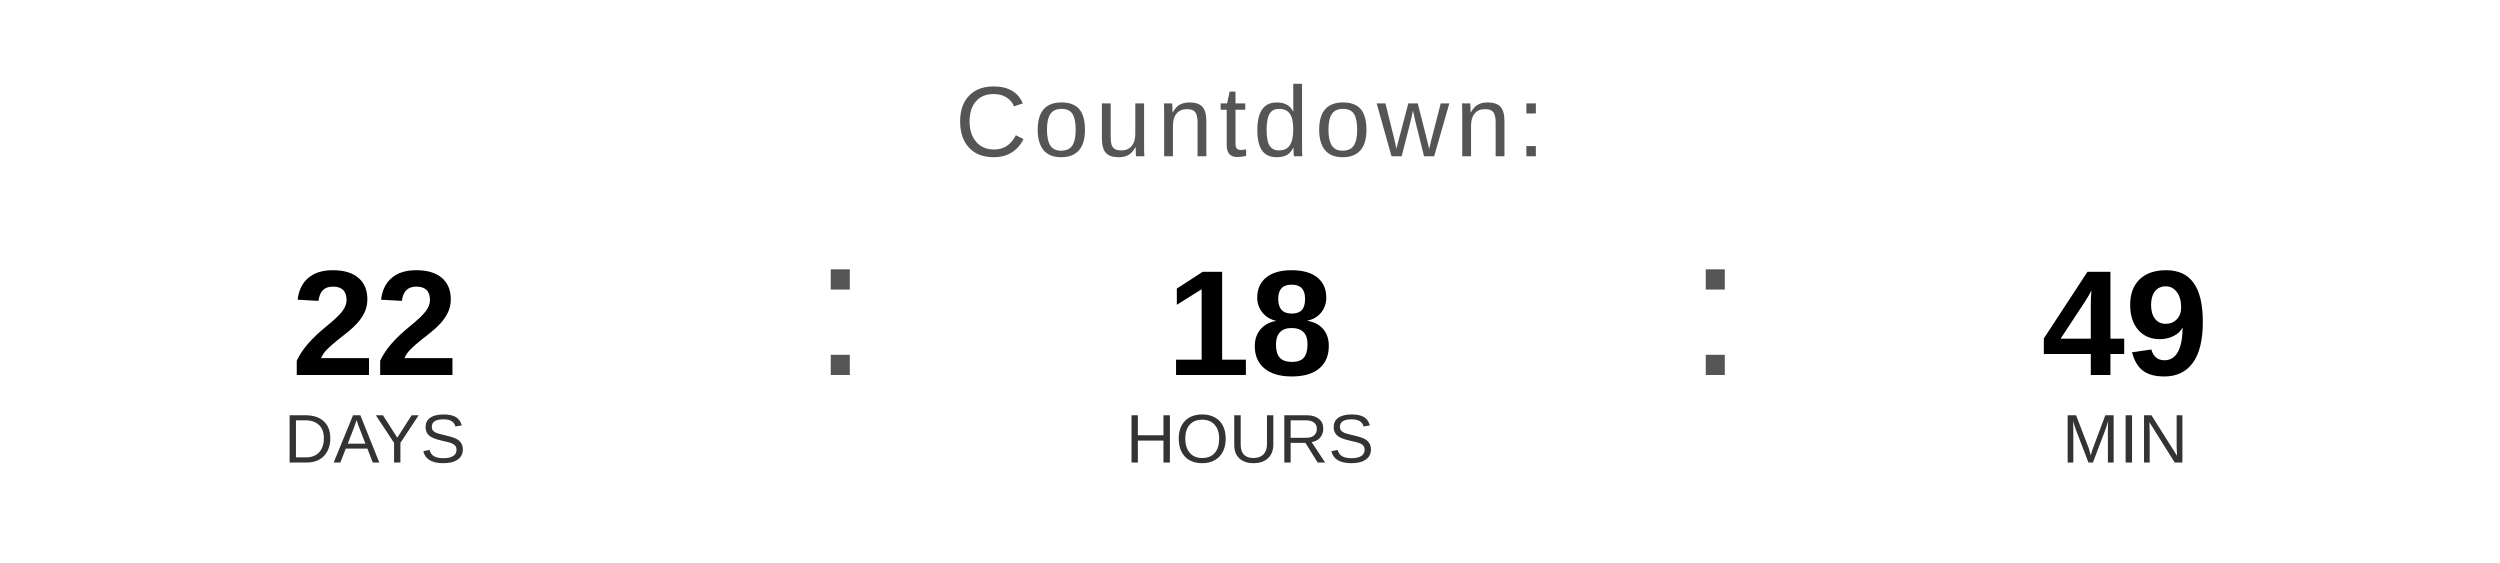
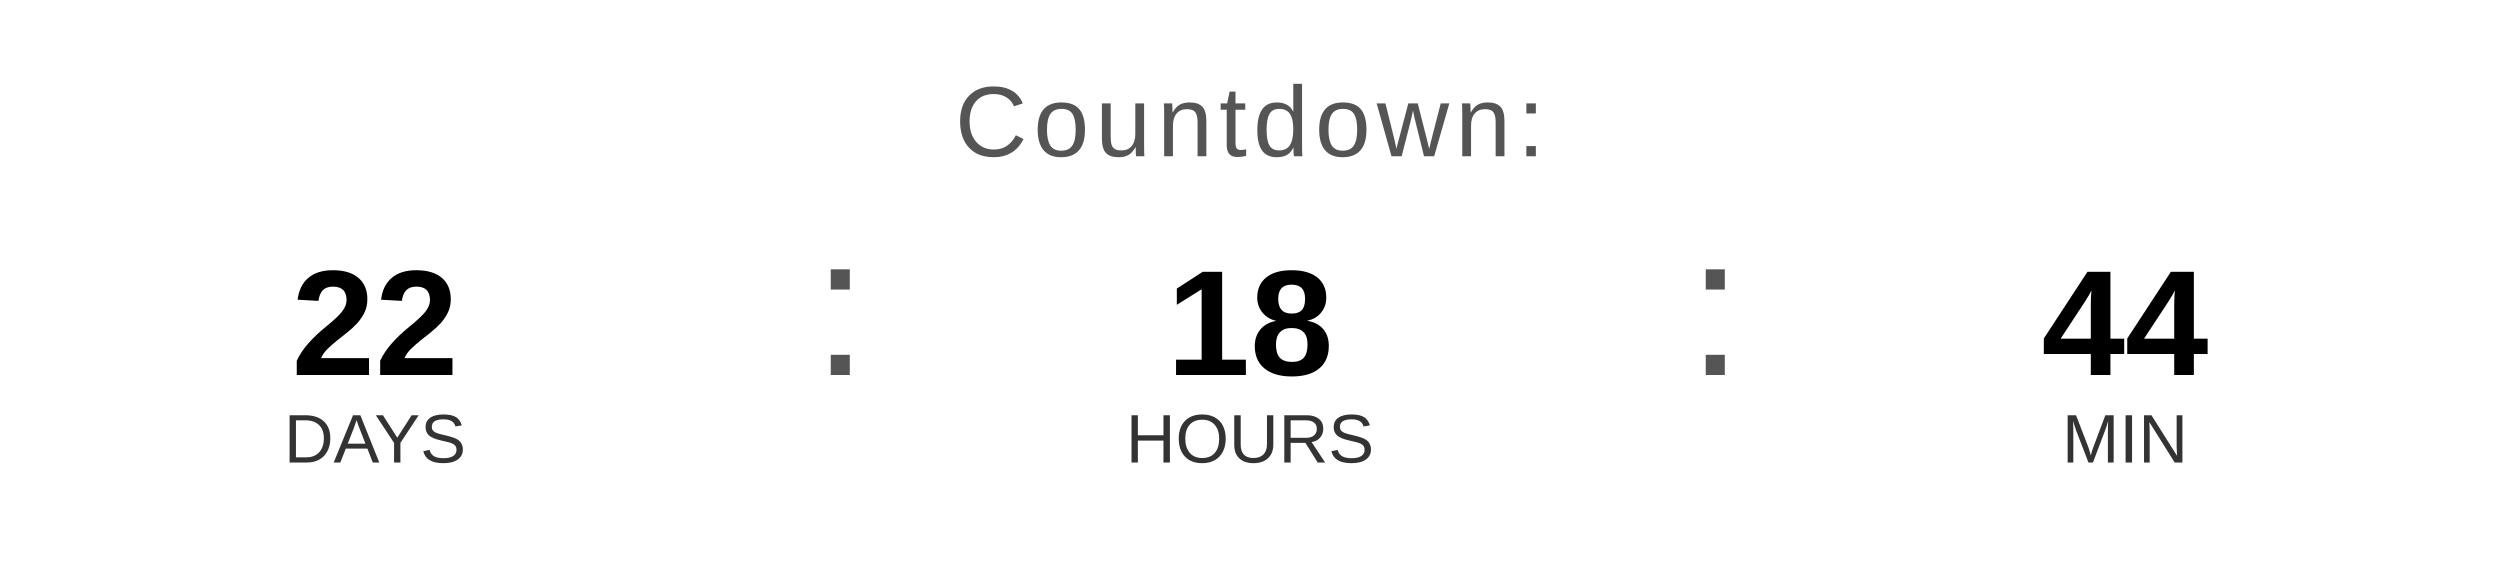
<svg xmlns="http://www.w3.org/2000/svg" width="400" height="90" viewBox="0 0 400 90">
  <text x="200" y="25" font-family="Arial, Helvetica, sans-serif" font-size="16" fill="#555555" text-anchor="middle" letter-spacing="1">
    Countdown:
  </text>
  <text x="60" y="60" font-family="Arial, Helvetica, sans-serif" font-size="24" font-weight="bold" fill="#000000" text-anchor="middle">22</text>
  <text x="60" y="74" font-family="Arial, Helvetica, sans-serif" font-size="11" fill="#333333" text-anchor="middle">DAYS</text>
  <text x="130" y="60" font-family="Arial, sans-serif" font-size="32" fill="#555555">:</text>
  <text x="200" y="60" font-family="Arial, Helvetica, sans-serif" font-size="24" font-weight="bold" fill="#000000" text-anchor="middle">18</text>
  <text x="200" y="74" font-family="Arial, Helvetica, sans-serif" font-size="11" fill="#333333" text-anchor="middle">HOURS</text>
  <text x="270" y="60" font-family="Arial, sans-serif" font-size="32" fill="#555555">:</text>
-   <text x="340" y="60" font-family="Arial, Helvetica, sans-serif" font-size="24" font-weight="bold" fill="#000000" text-anchor="middle">49</text>
+   <text x="340" y="60" font-family="Arial, Helvetica, sans-serif" font-size="24" font-weight="bold" fill="#000000" text-anchor="middle">44</text>
  <text x="340" y="74" font-family="Arial, Helvetica, sans-serif" font-size="11" fill="#333333" text-anchor="middle">MIN</text>
</svg>
